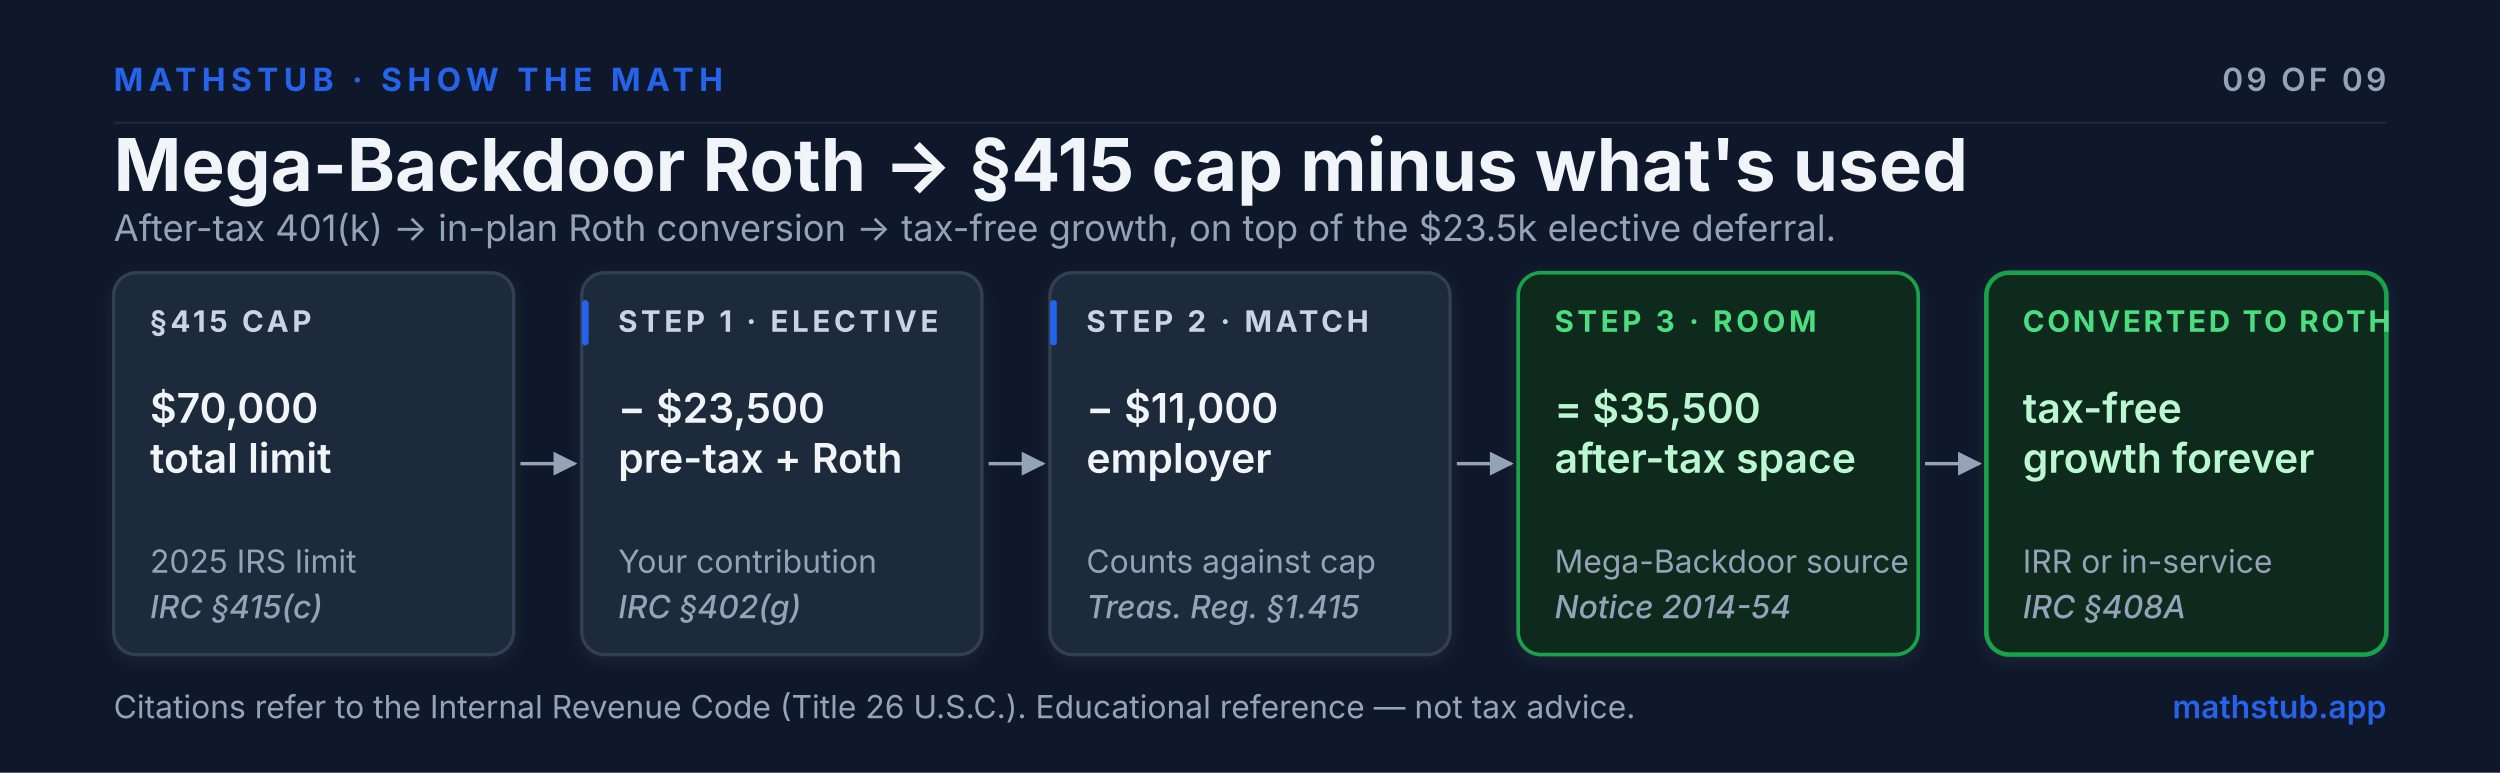
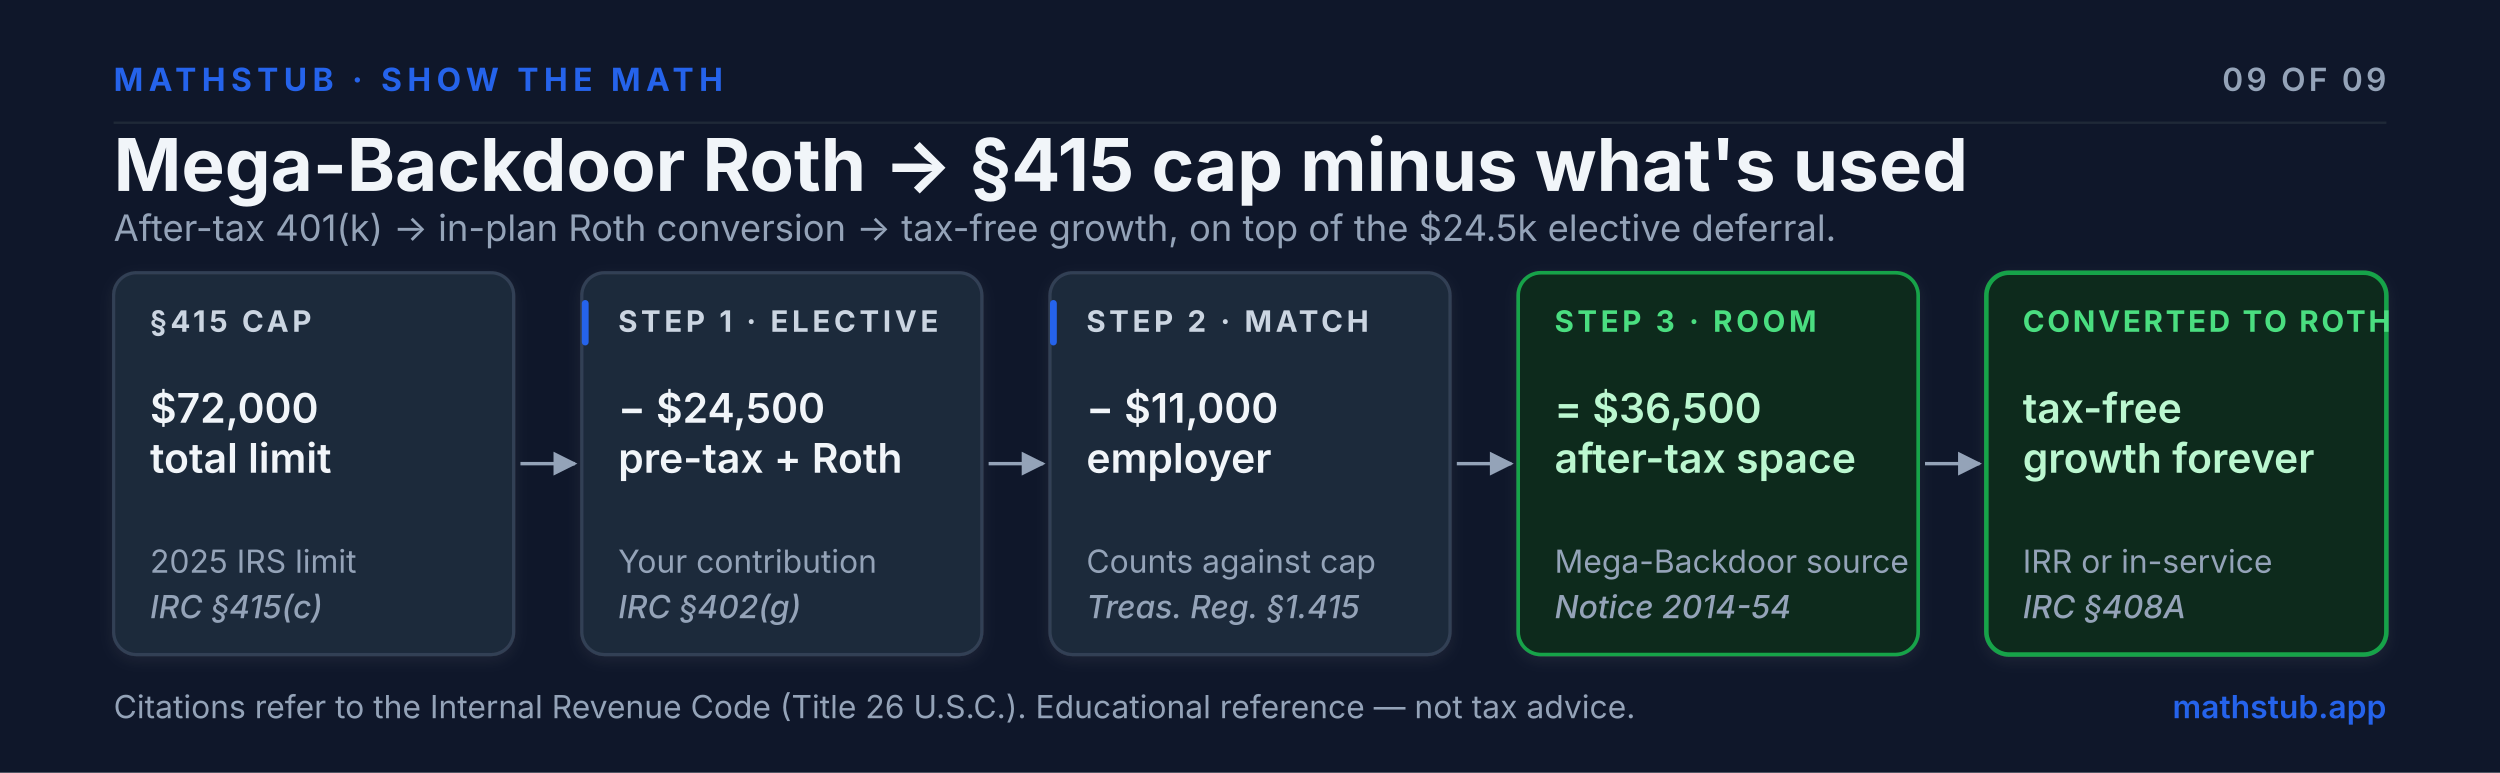
<svg xmlns="http://www.w3.org/2000/svg" viewBox="0 0 1100 340" width="1100" height="340" font-family="Inter, system-ui, -apple-system, 'Segoe UI', sans-serif">
  <defs>
    <marker id="arrow" viewBox="0 0 10 10" refX="9" refY="5" markerWidth="7" markerHeight="7" orient="auto-start-reverse">
      <path d="M0,0 L10,5 L0,10 z" fill="#94a3b8" />
    </marker>
    <filter id="boxShadow" x="-5%" y="-5%" width="110%" height="115%">
      <feDropShadow dx="0" dy="2" stdDeviation="3" flood-color="#f1f5f9" flood-opacity="0.06" />
    </filter>
  </defs>
  <rect width="1100" height="340" fill="#0f172a" />
  <text x="50" y="40" font-size="14" font-weight="700" fill="#2563eb" letter-spacing="2.4">MATHSTUB · SHOW THE MATH</text>
  <text x="1050" y="40" font-size="14" font-weight="600" fill="#94a3b8" text-anchor="end" letter-spacing="1.4">09 OF 09</text>
  <line x1="50" y1="54" x2="1050" y2="54" stroke="#1f2937" stroke-width="1" />
  <text x="50" y="84" font-size="32" font-weight="700" fill="#f1f5f9">Mega-Backdoor Roth → §415 cap minus what's used</text>
-   <text x="50" y="106" font-size="16" font-weight="400" fill="#94a3b8">After-tax 401(k) → in-plan Roth conversion → tax-free growth, on top of the $23.5k elective deferral.</text>
+   <text x="50" y="106" font-size="16" font-weight="400" fill="#94a3b8">After-tax 401(k) → in-plan Roth conversion → tax-free growth, on top of the $24.5k elective deferral.</text>
  <rect x="50" y="120" width="176" height="168" rx="10" fill="#1e293b" stroke="#334155" stroke-width="1.4" filter="url(#boxShadow)" />
  <text x="66" y="146" font-size="13" font-weight="700" fill="#cbd5e1" letter-spacing="1.6">§415 CAP</text>
-   <text x="66" y="186" font-size="18" font-weight="600" fill="#f1f5f9">$70,000</text>
+   <text x="66" y="186" font-size="18" font-weight="600" fill="#f1f5f9">$72,000</text>
  <text x="66" y="208" font-size="18" font-weight="600" fill="#f1f5f9">total limit</text>
  <text x="66" y="252" font-size="14" font-weight="400" fill="#94a3b8">2025 IRS limit</text>
  <text x="66" y="272" font-size="14" font-style="italic" font-weight="500" fill="#94a3b8">IRC §415(c)</text>
  <line x1="229" y1="204" x2="253" y2="204" stroke="#94a3b8" stroke-width="1.5" marker-end="url(#arrow)" />
  <rect x="256" y="120" width="176" height="168" rx="10" fill="#1e293b" stroke="#334155" stroke-width="1.4" filter="url(#boxShadow)" />
  <rect x="256" y="132" width="3" height="20" rx="1.5" fill="#2563eb" />
  <text x="272" y="146" font-size="13" font-weight="700" fill="#cbd5e1" letter-spacing="1.6">STEP 1 · ELECTIVE</text>
-   <text x="272" y="186" font-size="18" font-weight="600" fill="#f1f5f9">− $23,500</text>
+   <text x="272" y="186" font-size="18" font-weight="600" fill="#f1f5f9">− $24,500</text>
  <text x="272" y="208" font-size="18" font-weight="600" fill="#f1f5f9">pre-tax + Roth</text>
  <text x="272" y="252" font-size="14" font-weight="400" fill="#94a3b8">Your contribution</text>
  <text x="272" y="272" font-size="14" font-style="italic" font-weight="500" fill="#94a3b8">IRC §402(g)</text>
  <line x1="435" y1="204" x2="459" y2="204" stroke="#94a3b8" stroke-width="1.5" marker-end="url(#arrow)" />
  <rect x="462" y="120" width="176" height="168" rx="10" fill="#1e293b" stroke="#334155" stroke-width="1.4" filter="url(#boxShadow)" />
  <rect x="462" y="132" width="3" height="20" rx="1.5" fill="#2563eb" />
  <text x="478" y="146" font-size="13" font-weight="700" fill="#cbd5e1" letter-spacing="1.6">STEP 2 · MATCH</text>
  <text x="478" y="186" font-size="18" font-weight="600" fill="#f1f5f9">− $11,000</text>
  <text x="478" y="208" font-size="18" font-weight="600" fill="#f1f5f9">employer</text>
  <text x="478" y="252" font-size="14" font-weight="400" fill="#94a3b8">Counts against cap</text>
  <text x="478" y="272" font-size="14" font-style="italic" font-weight="500" fill="#94a3b8">Treas. Reg. §1.415</text>
  <line x1="641" y1="204" x2="665" y2="204" stroke="#94a3b8" stroke-width="1.5" marker-end="url(#arrow)" />
  <rect x="668" y="120" width="176" height="168" rx="10" fill="#0f2a1a" stroke="#16a34a" stroke-width="1.6" filter="url(#boxShadow)" />
  <text x="684" y="146" font-size="13" font-weight="700" fill="#4ade80" letter-spacing="1.6">STEP 3 · ROOM</text>
-   <text x="684" y="186" font-size="18" font-weight="600" fill="#bbf7d0">= $35,500</text>
+   <text x="684" y="186" font-size="18" font-weight="600" fill="#bbf7d0">= $36,500</text>
  <text x="684" y="208" font-size="18" font-weight="600" fill="#bbf7d0">after-tax space</text>
  <text x="684" y="252" font-size="14" font-weight="400" fill="#94a3b8">Mega-Backdoor source</text>
  <text x="684" y="272" font-size="14" font-style="italic" font-weight="500" fill="#94a3b8">Notice 2014-54</text>
  <line x1="847" y1="204" x2="871" y2="204" stroke="#94a3b8" stroke-width="1.5" marker-end="url(#arrow)" />
  <rect x="874" y="120" width="176" height="168" rx="10" fill="#0f2a1a" stroke="#16a34a" stroke-width="2" filter="url(#boxShadow)" />
  <text x="890" y="146" font-size="13" font-weight="700" fill="#4ade80" letter-spacing="1.2">CONVERTED TO ROTH</text>
  <text x="890" y="186" font-size="18" font-weight="600" fill="#bbf7d0">tax-free</text>
  <text x="890" y="208" font-size="18" font-weight="600" fill="#bbf7d0">growth forever</text>
  <text x="890" y="252" font-size="14" font-weight="400" fill="#94a3b8">IRR or in-service</text>
  <text x="890" y="272" font-size="14" font-style="italic" font-weight="500" fill="#94a3b8">IRC §408A</text>
  <line x1="50" y1="476" x2="1050" y2="476" stroke="#1f2937" stroke-width="1" />
  <text x="50" y="316" font-size="14" fill="#94a3b8">Citations refer to the Internal Revenue Code (Title 26 U.S.C.). Educational reference — not tax advice.</text>
  <text x="1050" y="316" font-size="14" font-weight="600" fill="#2563eb" text-anchor="end">mathstub.app</text>
</svg>
